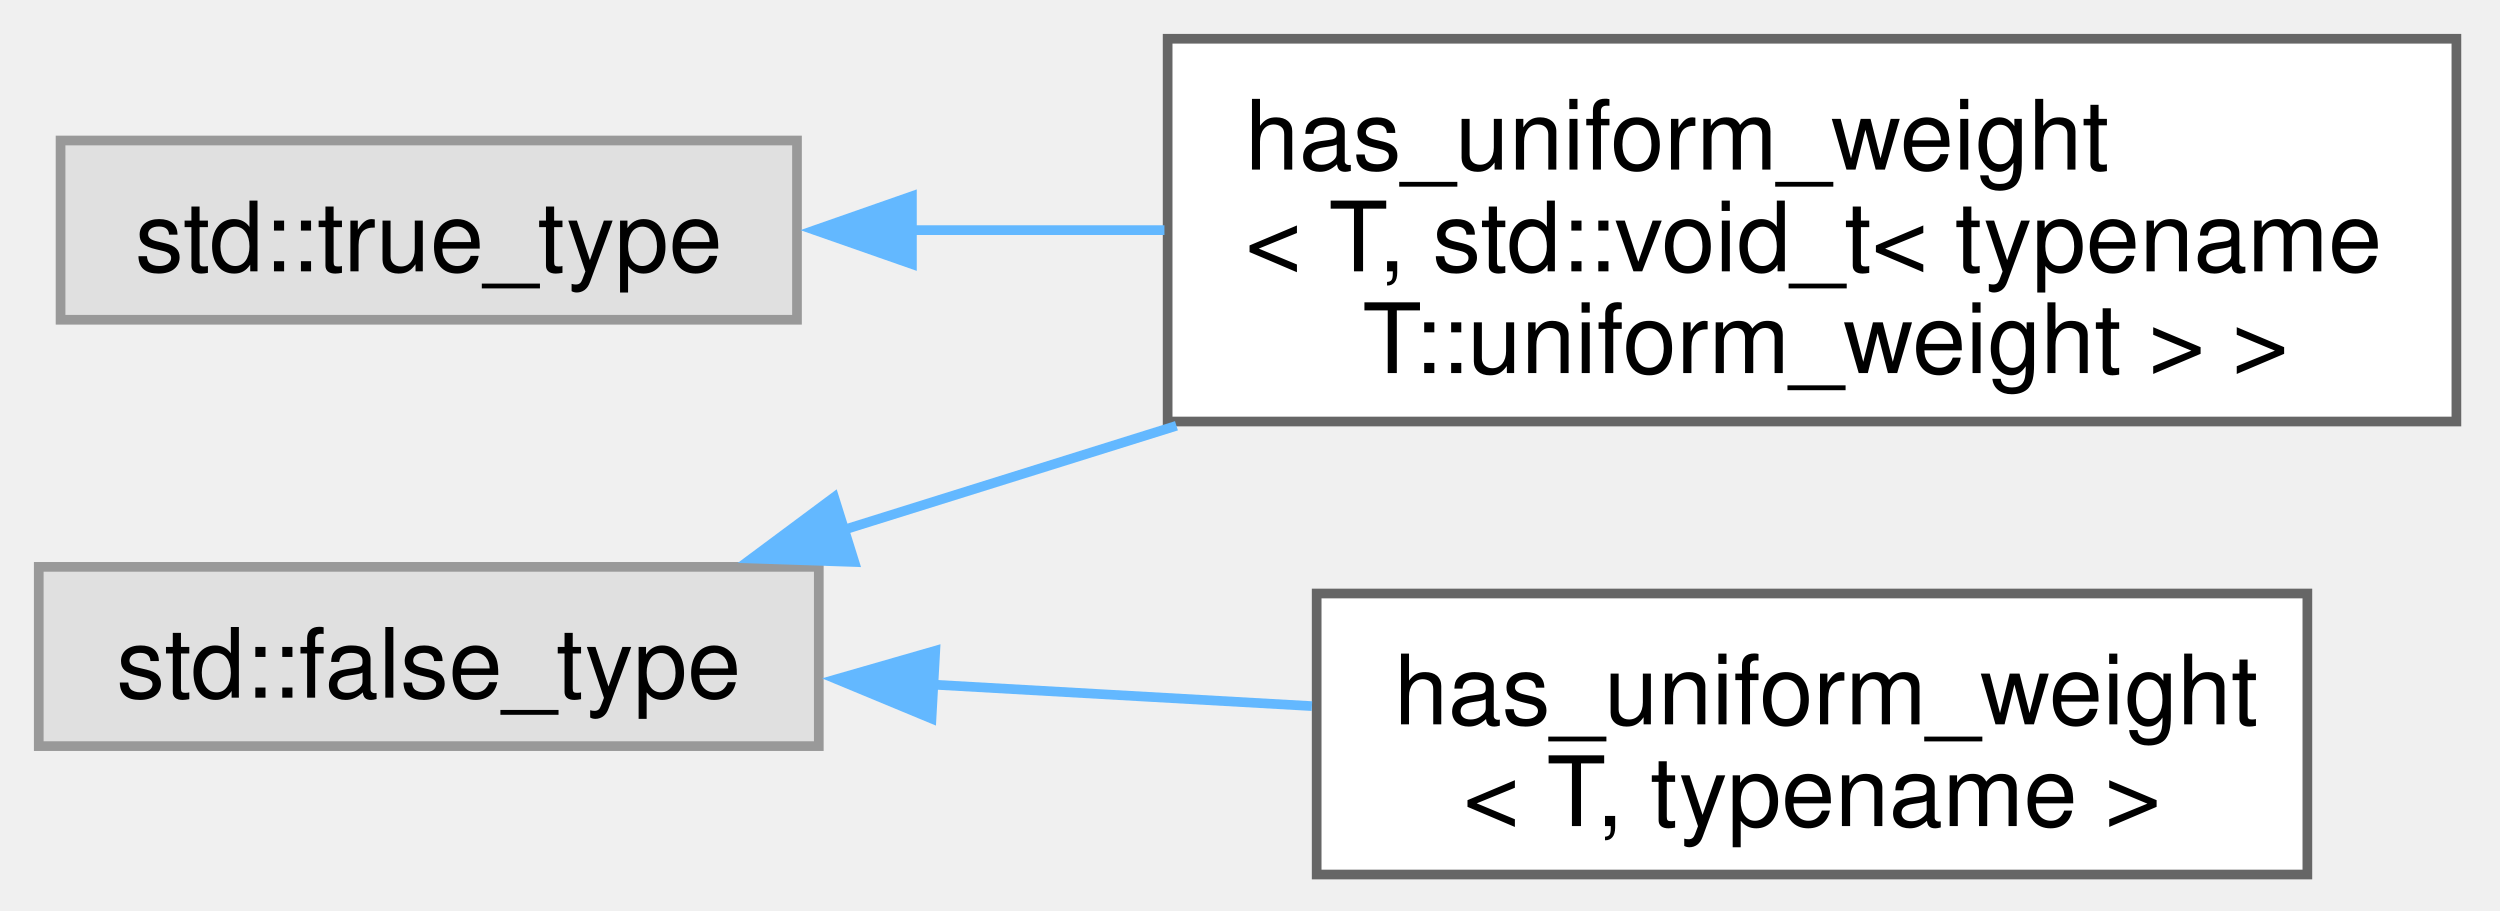
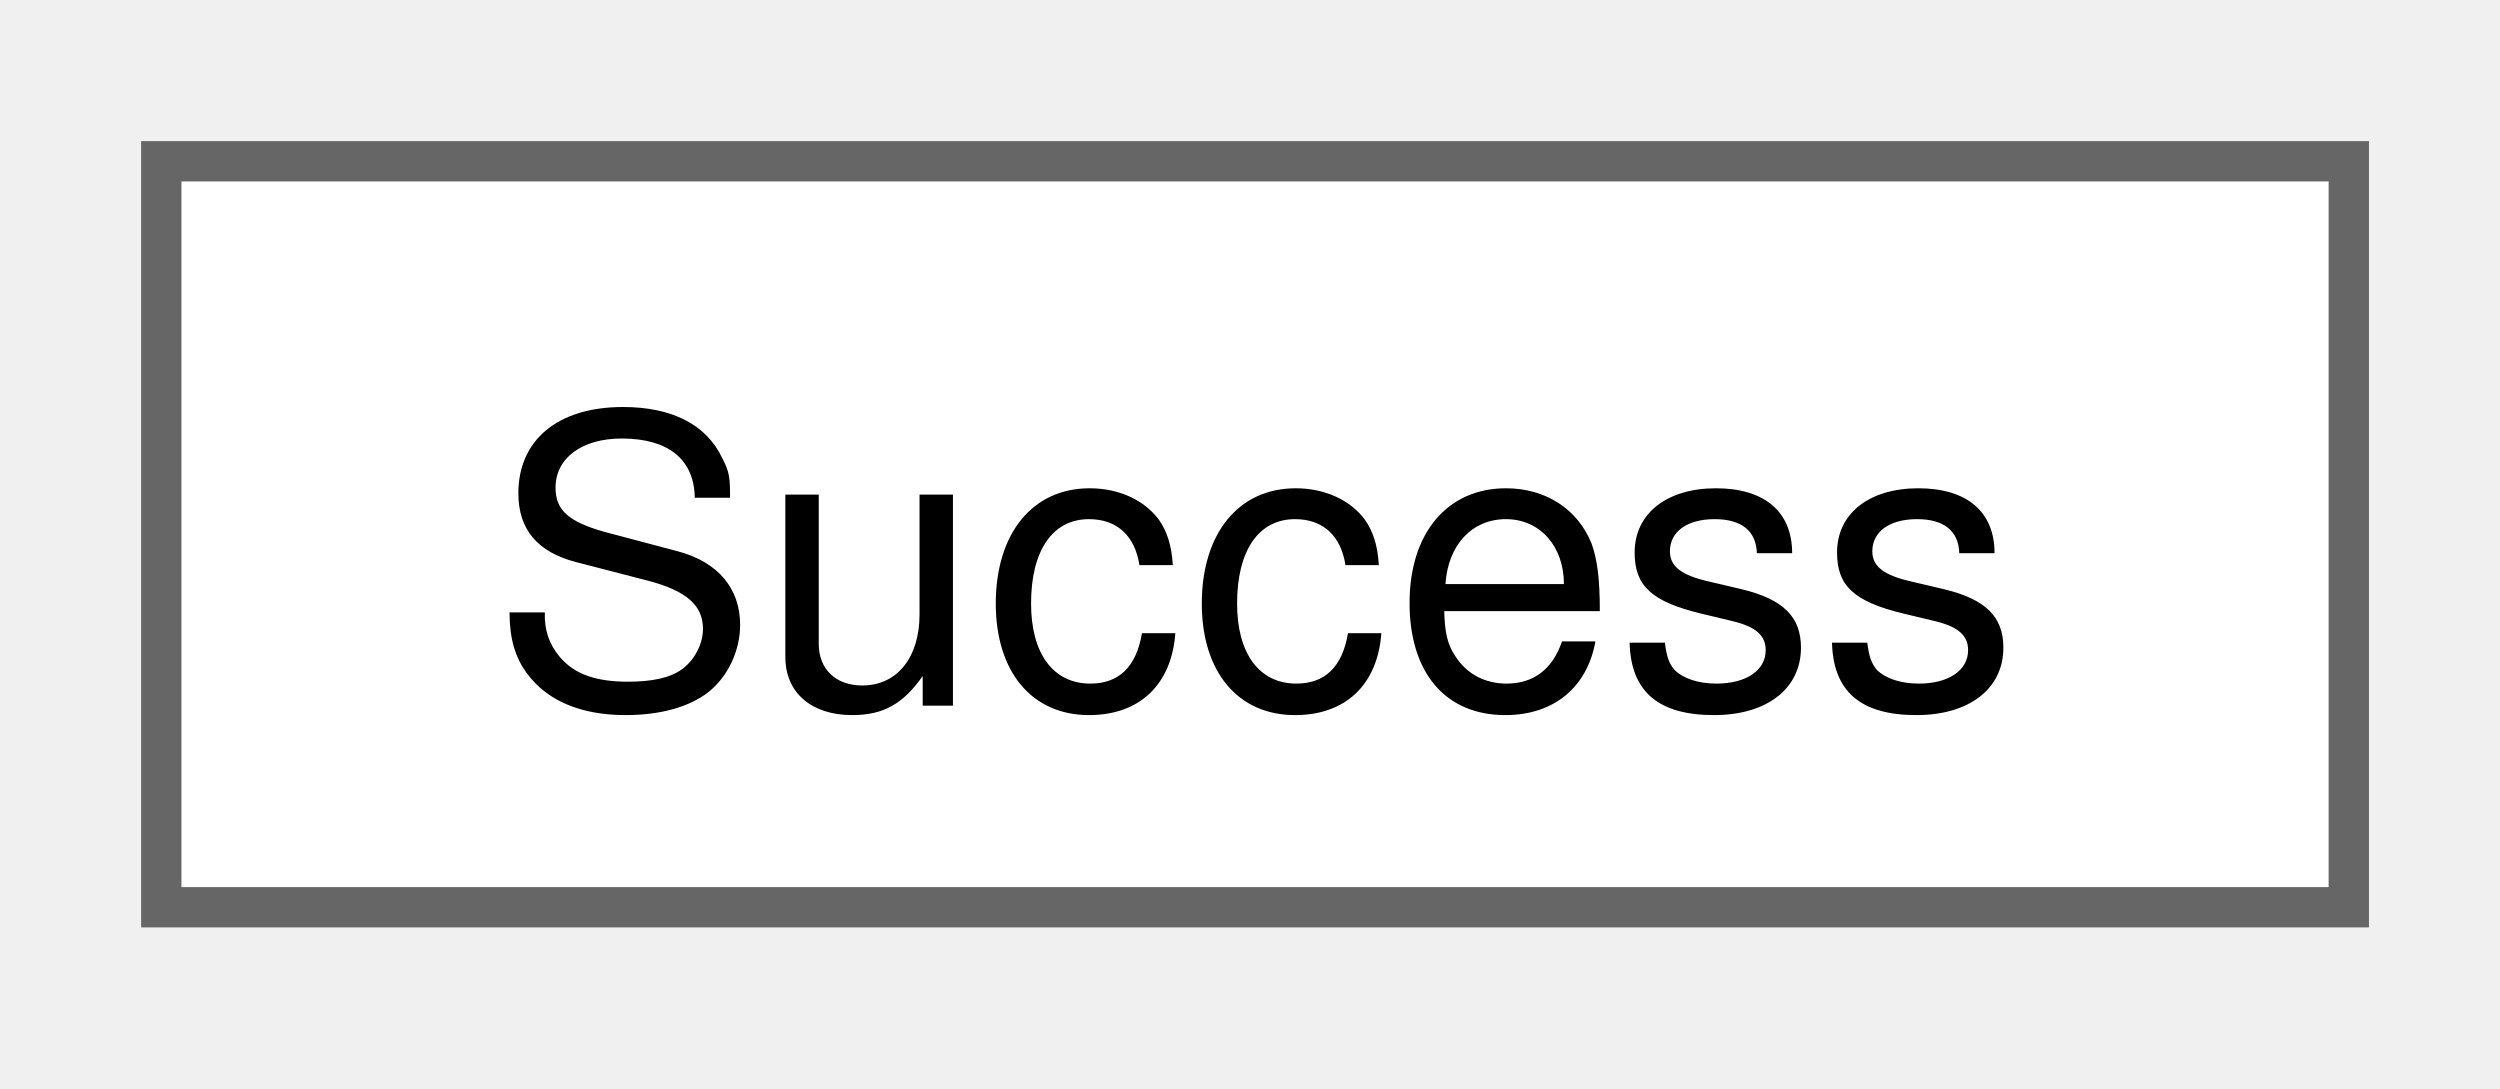
- <svg xmlns="http://www.w3.org/2000/svg" xmlns:xlink="http://www.w3.org/1999/xlink" width="258pt" height="94pt" viewBox="0.00 0.00 258.00 94.00">
-   <g id="graph0" class="graph" transform="scale(1 1) rotate(0) translate(4 90.25)">
+ <svg xmlns="http://www.w3.org/2000/svg" xmlns:xlink="http://www.w3.org/1999/xlink" width="62pt" height="27pt" viewBox="0.00 0.00 62.00 27.00">
+   <g id="graph0" class="graph" transform="scale(1 1) rotate(0) translate(4 22.5)">
    <g id="Node000000" class="node">
      <g id="a_Node000000">
-         <a xlink:title=" ">
-           <polygon fill="#e0e0e0" stroke="#999999" points="80.5,-31.75 0,-31.75 0,-13.25 80.5,-13.25 80.5,-31.75" />
-           <text xml:space="preserve" text-anchor="middle" x="40.25" y="-18.25" font-family="Helvetica,sans-Serif" font-size="10.00">std::false_type</text>
-         </a>
-       </g>
-     </g>
-     <g id="Node000001" class="node">
-       <g id="a_Node000001">
-         <a xlink:href="structhas__uniform__weight_3_01T_00_01std_1_1void__t_3_01typename_01T_1_1uniform__weight_01_4_01_4.html" target="_top" xlink:title=" ">
-           <polygon fill="white" stroke="#666666" points="249.5,-86.25 116.5,-86.25 116.5,-46.75 249.5,-46.75 249.5,-86.25" />
-           <text xml:space="preserve" text-anchor="start" x="124.5" y="-72.75" font-family="Helvetica,sans-Serif" font-size="10.00">has_uniform_weight</text>
-           <text xml:space="preserve" text-anchor="start" x="124.5" y="-62.25" font-family="Helvetica,sans-Serif" font-size="10.00">&lt; T, std::void_t&lt; typename</text>
-           <text xml:space="preserve" text-anchor="middle" x="183" y="-51.75" font-family="Helvetica,sans-Serif" font-size="10.00"> T::uniform_weight &gt; &gt;</text>
-         </a>
-       </g>
-     </g>
-     <g id="edge12_Node000000_Node000001" class="edge">
-       <g id="a_edge12_Node000000_Node000001">
-         <a xlink:title=" ">
-           <path fill="none" stroke="#63b8ff" d="M82.97,-35.54C93.79,-38.93 105.71,-42.65 117.41,-46.31" />
-           <polygon fill="#63b8ff" stroke="#63b8ff" points="84.17,-32.25 73.58,-32.61 82.08,-38.93 84.17,-32.25" />
-         </a>
-       </g>
-     </g>
-     <g id="Node000003" class="node">
-       <g id="a_Node000003">
-         <a xlink:href="structhas__uniform__weight.html" target="_top" xlink:title=" ">
-           <polygon fill="white" stroke="#666666" points="234.12,-29 131.88,-29 131.88,0 234.12,0 234.12,-29" />
-           <text xml:space="preserve" text-anchor="start" x="139.88" y="-15.5" font-family="Helvetica,sans-Serif" font-size="10.00">has_uniform_weight</text>
-           <text xml:space="preserve" text-anchor="middle" x="183" y="-5" font-family="Helvetica,sans-Serif" font-size="10.00">&lt; T, typename &gt;</text>
-         </a>
-       </g>
-     </g>
-     <g id="edge13_Node000000_Node000003" class="edge">
-       <g id="a_edge13_Node000000_Node000003">
-         <a xlink:title=" ">
-           <path fill="none" stroke="#63b8ff" d="M92.23,-19.6C104.98,-18.88 118.66,-18.1 131.39,-17.38" />
-           <polygon fill="#63b8ff" stroke="#63b8ff" points="92.13,-16.1 82.34,-20.16 92.52,-23.09 92.13,-16.1" />
-         </a>
-       </g>
-     </g>
-     <g id="Node000002" class="node">
-       <g id="a_Node000002">
-         <a xlink:title=" ">
-           <polygon fill="#e0e0e0" stroke="#999999" points="78.25,-75.75 2.25,-75.75 2.25,-57.25 78.25,-57.25 78.25,-75.75" />
-           <text xml:space="preserve" text-anchor="middle" x="40.25" y="-62.25" font-family="Helvetica,sans-Serif" font-size="10.00">std::true_type</text>
-         </a>
-       </g>
-     </g>
-     <g id="edge14_Node000002_Node000001" class="edge">
-       <g id="a_edge14_Node000002_Node000001">
-         <a xlink:title=" ">
-           <path fill="none" stroke="#63b8ff" d="M89.84,-66.5C98.33,-66.5 107.3,-66.5 116.17,-66.5" />
-           <polygon fill="#63b8ff" stroke="#63b8ff" points="90.11,-63 80.11,-66.5 90.11,-70 90.11,-63" />
+         <a xlink:href="structSuccess.html" target="_top" xlink:title=" ">
+           <polygon fill="white" stroke="#666666" points="54.25,-18.5 0,-18.5 0,0 54.25,0 54.25,-18.5" />
+           <text xml:space="preserve" text-anchor="middle" x="27.12" y="-5" font-family="Helvetica,sans-Serif" font-size="10.00">Success</text>
        </a>
      </g>
    </g>
  </g>
</svg>
